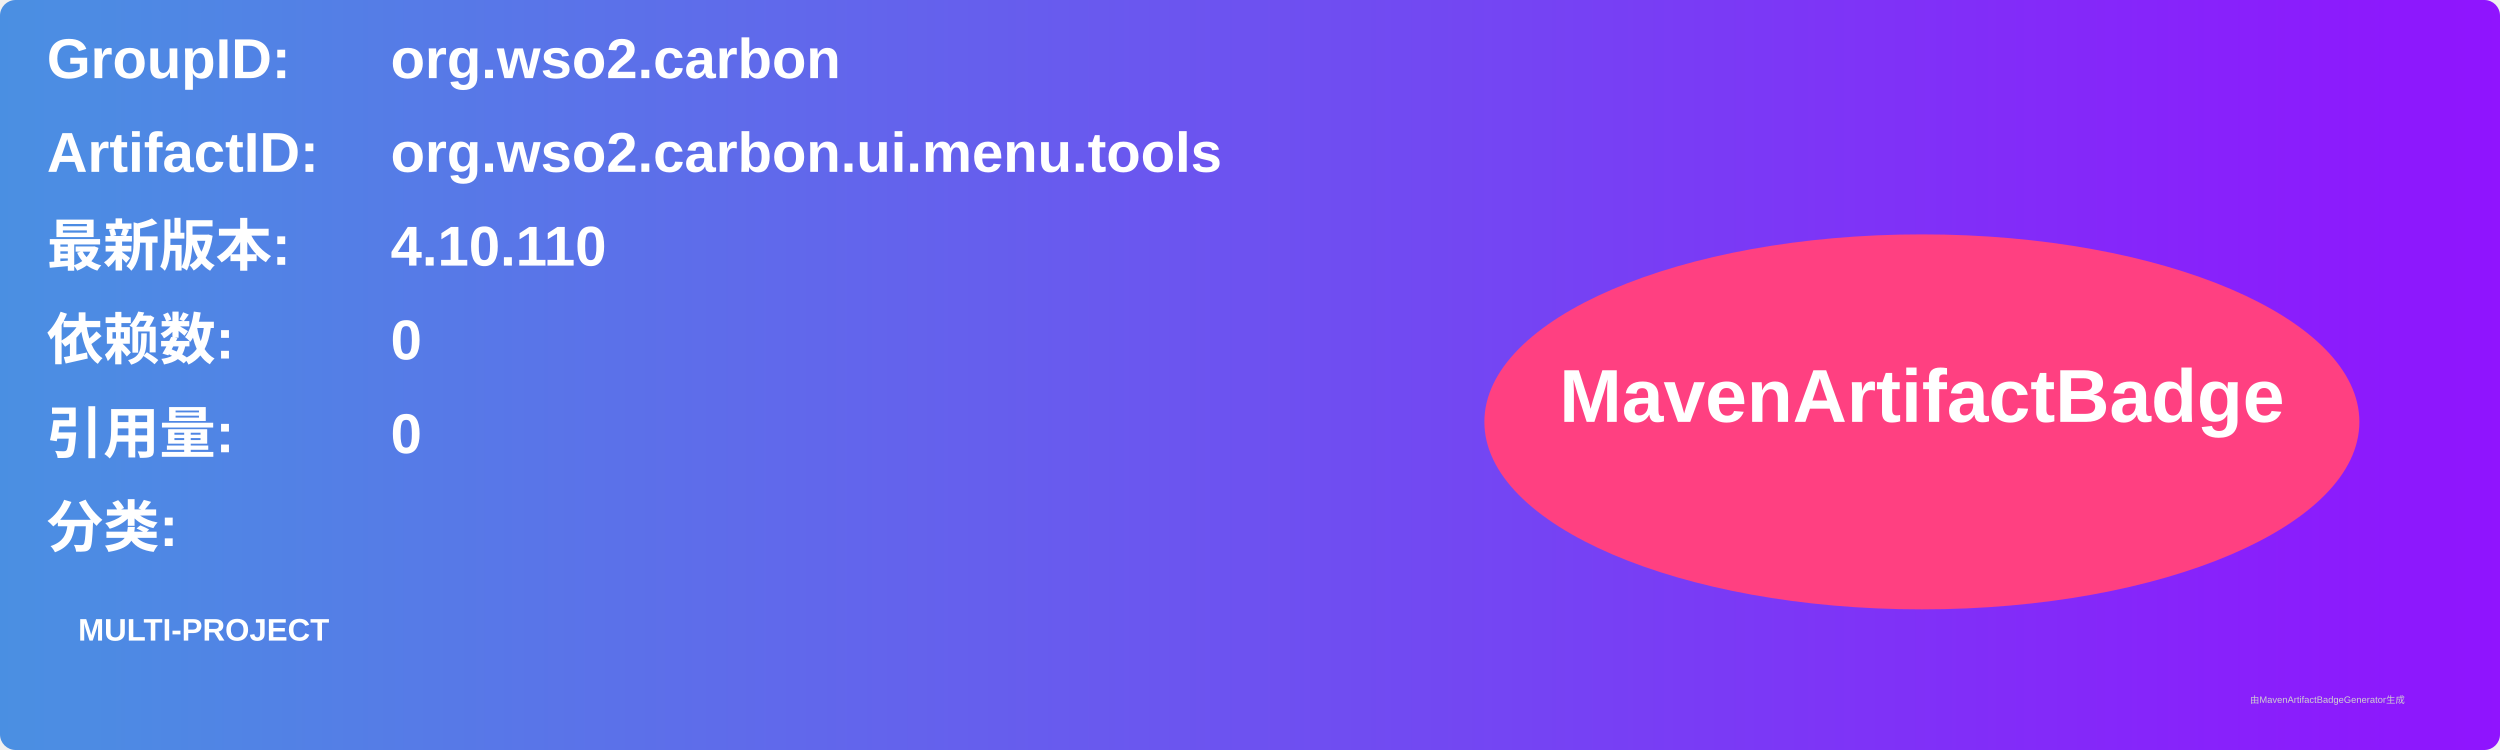
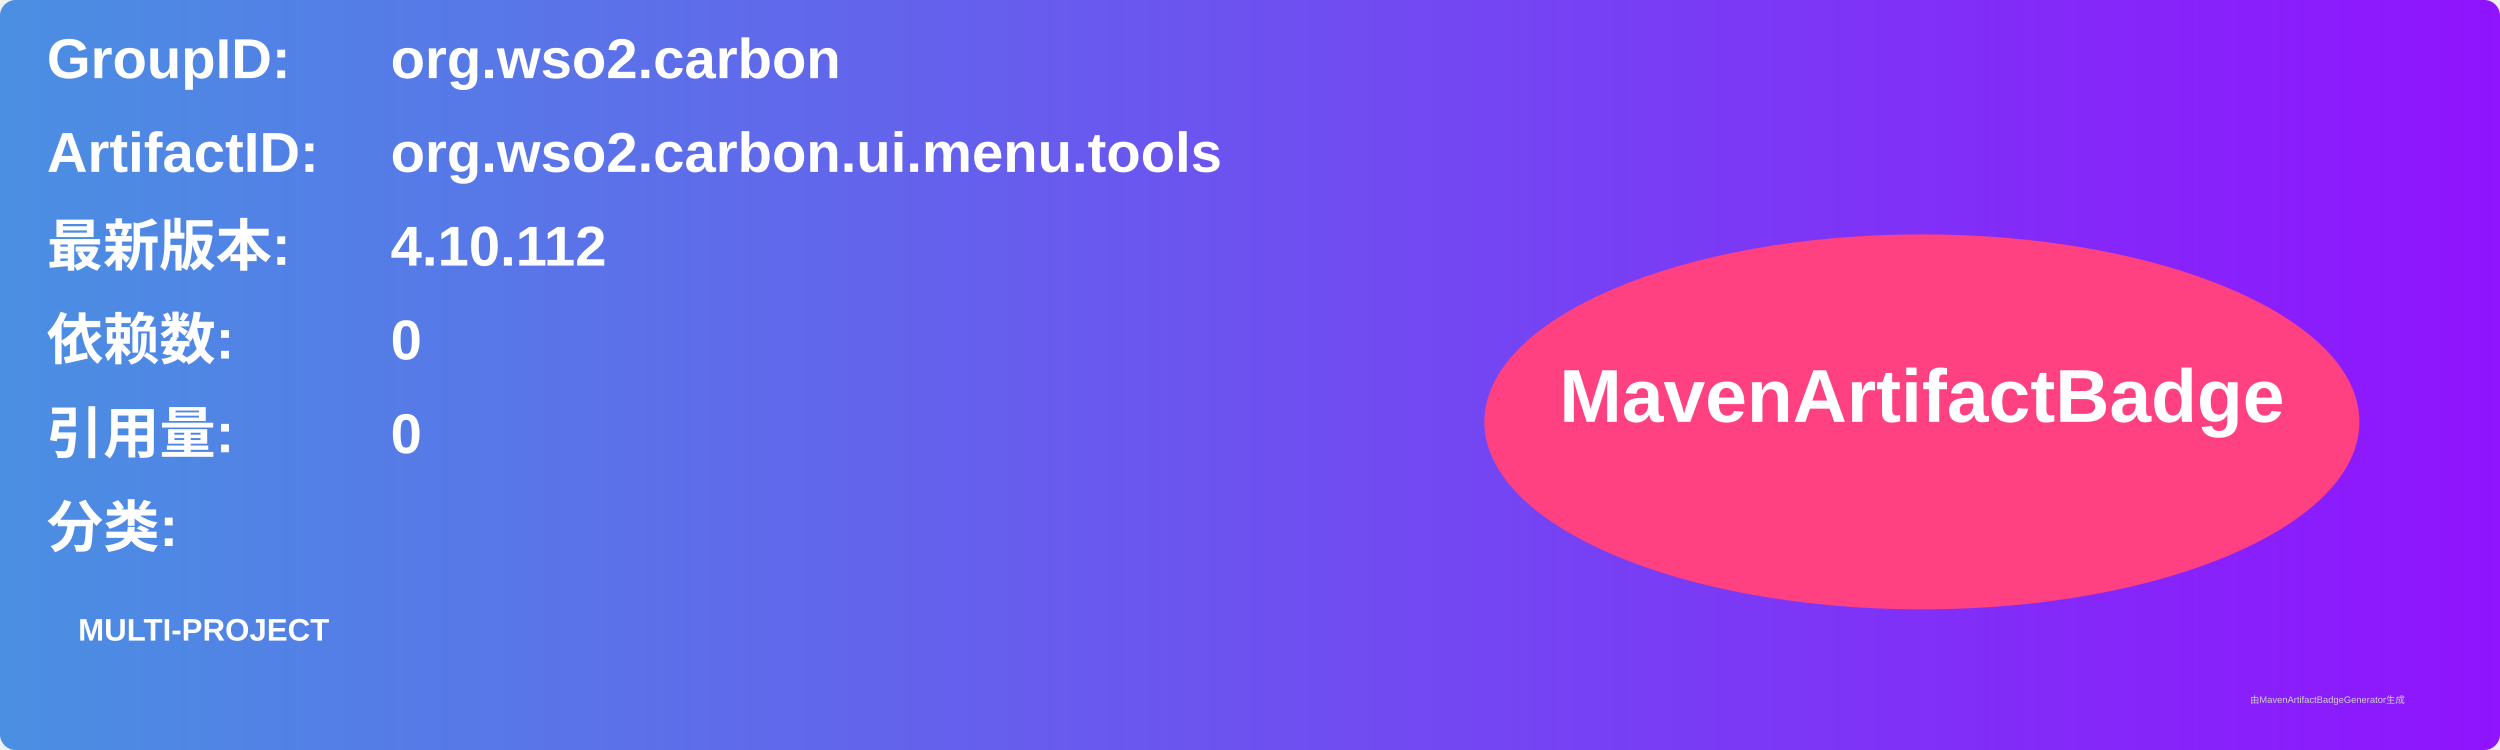
<svg xmlns="http://www.w3.org/2000/svg" width="800" height="240" viewBox="0 0 800 240">
  <linearGradient id="grad" x1="0%" y1="0%" x2="100%" y2="0%">
    <stop offset="0%" stop-color="#4a90e2" />
    <stop offset="100%" stop-color="#9013fe" />
  </linearGradient>
  <rect width="100%" height="100%" rx="5" ry="5" fill="url(#grad)" />
  <g transform="translate(15, 15)">
    <text x="0" y="10" font-family="Arial" font-size="18" fill="white" font-weight="bold" width="260">GroupID:</text>
    <text x="110" y="10" font-family="Arial" font-size="18" fill="white" font-weight="bold" width="460">org.wso2.carbon</text>
    <text x="0" y="40" font-family="Arial" font-size="18" fill="white" font-weight="bold" width="260">ArtifactID:</text>
    <text x="110" y="40" font-family="Arial" font-size="18" fill="white" font-weight="bold" width="460">org.wso2.carbon.ui.menu.tools</text>
    <text x="0" y="70" font-family="Arial" font-size="18" fill="white" font-weight="bold">最新版本:</text>
    <text x="110" y="70" font-family="Arial" font-size="18" fill="white" font-weight="bold">
-       <tspan font-weight="bold">4.10.110</tspan>
+       <tspan font-weight="bold">4.10.112</tspan>
    </text>
    <text x="0" y="100" font-family="Arial" font-size="18" fill="white" font-weight="bold">依赖数: </text>
    <text x="110" y="100" font-family="Arial" font-size="18" fill="white">
      <tspan font-weight="bold">0</tspan>
    </text>
    <text x="0" y="130" font-family="Arial" font-size="18" fill="white" font-weight="bold">引用量: </text>
    <text x="110" y="130" font-family="Arial" font-size="18" fill="white">
      <tspan font-weight="bold">0</tspan>
    </text>
    <text x="0" y="160" font-family="Arial" font-size="18" fill="white" font-weight="bold">分类:</text>
    <text x="10" y="190" font-family="Arial" font-size="10" fill="white">
      <tspan font-weight="bold">MULTI-PROJECT</tspan>
    </text>
    <ellipse cx="600" cy="120" rx="140" ry="60" fill="#ff4081" />
    <text x="600" y="120" text-anchor="middle" font-family="Arial" font-size="24" fill="white" font-weight="bold">MavenArtifactBadge</text>
  </g>
  <text x="720" y="225" font-family="Arial" font-size="3" fill="#d0d0d0">由MavenArtifactBadgeGenerator生成</text>
</svg>
